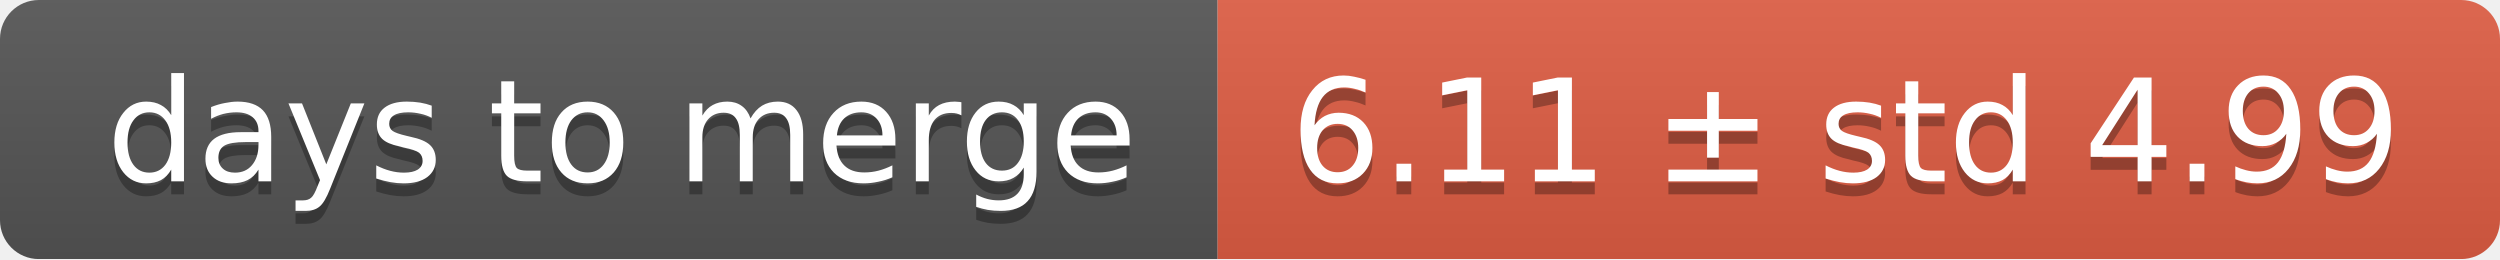
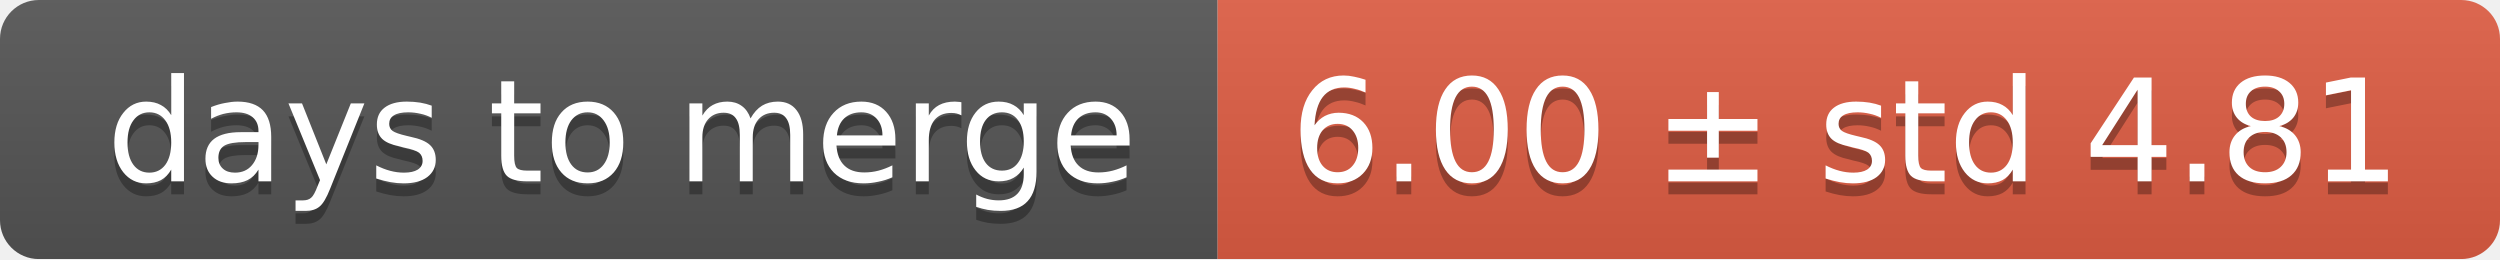
<svg xmlns="http://www.w3.org/2000/svg" width="193" height="20">
  <linearGradient id="smooth" x2="0" y2="100%">
    <stop offset="0" stop-color="#bbb" stop-opacity=".1" />
    <stop offset="1" stop-opacity=".1" />
  </linearGradient>
  <mask id="round">
    <rect width="193" height="20" rx="3" fill="#fff" />
  </mask>
  <g mask="url(#round)">
    <rect width="94" height="20" fill="#555" />
    <rect x="94" width="99" height="20" fill="#e05d44" />
    <rect width="193" height="20" fill="url(#smooth)" />
  </g>
  <g fill="#fff" text-anchor="middle" font-family="DejaVu Sans,Verdana,Geneva,sans-serif" font-size="11">
    <text x="48" y="15" fill="#010101" fill-opacity=".3">days to merge</text>
    <text x="48" y="14">days to merge</text>
-     <text x="142.5" y="15" fill="#010101" fill-opacity=".3">6.11 ± std 4.99</text>
-     <text x="142.5" y="14">6.11 ± std 4.99</text>
+     <text x="142.5" y="15" fill="#010101" fill-opacity=".3">6.00 ± std 4.81</text>
+     <text x="142.5" y="14">6.00 ± std 4.81</text>
  </g>
</svg>
